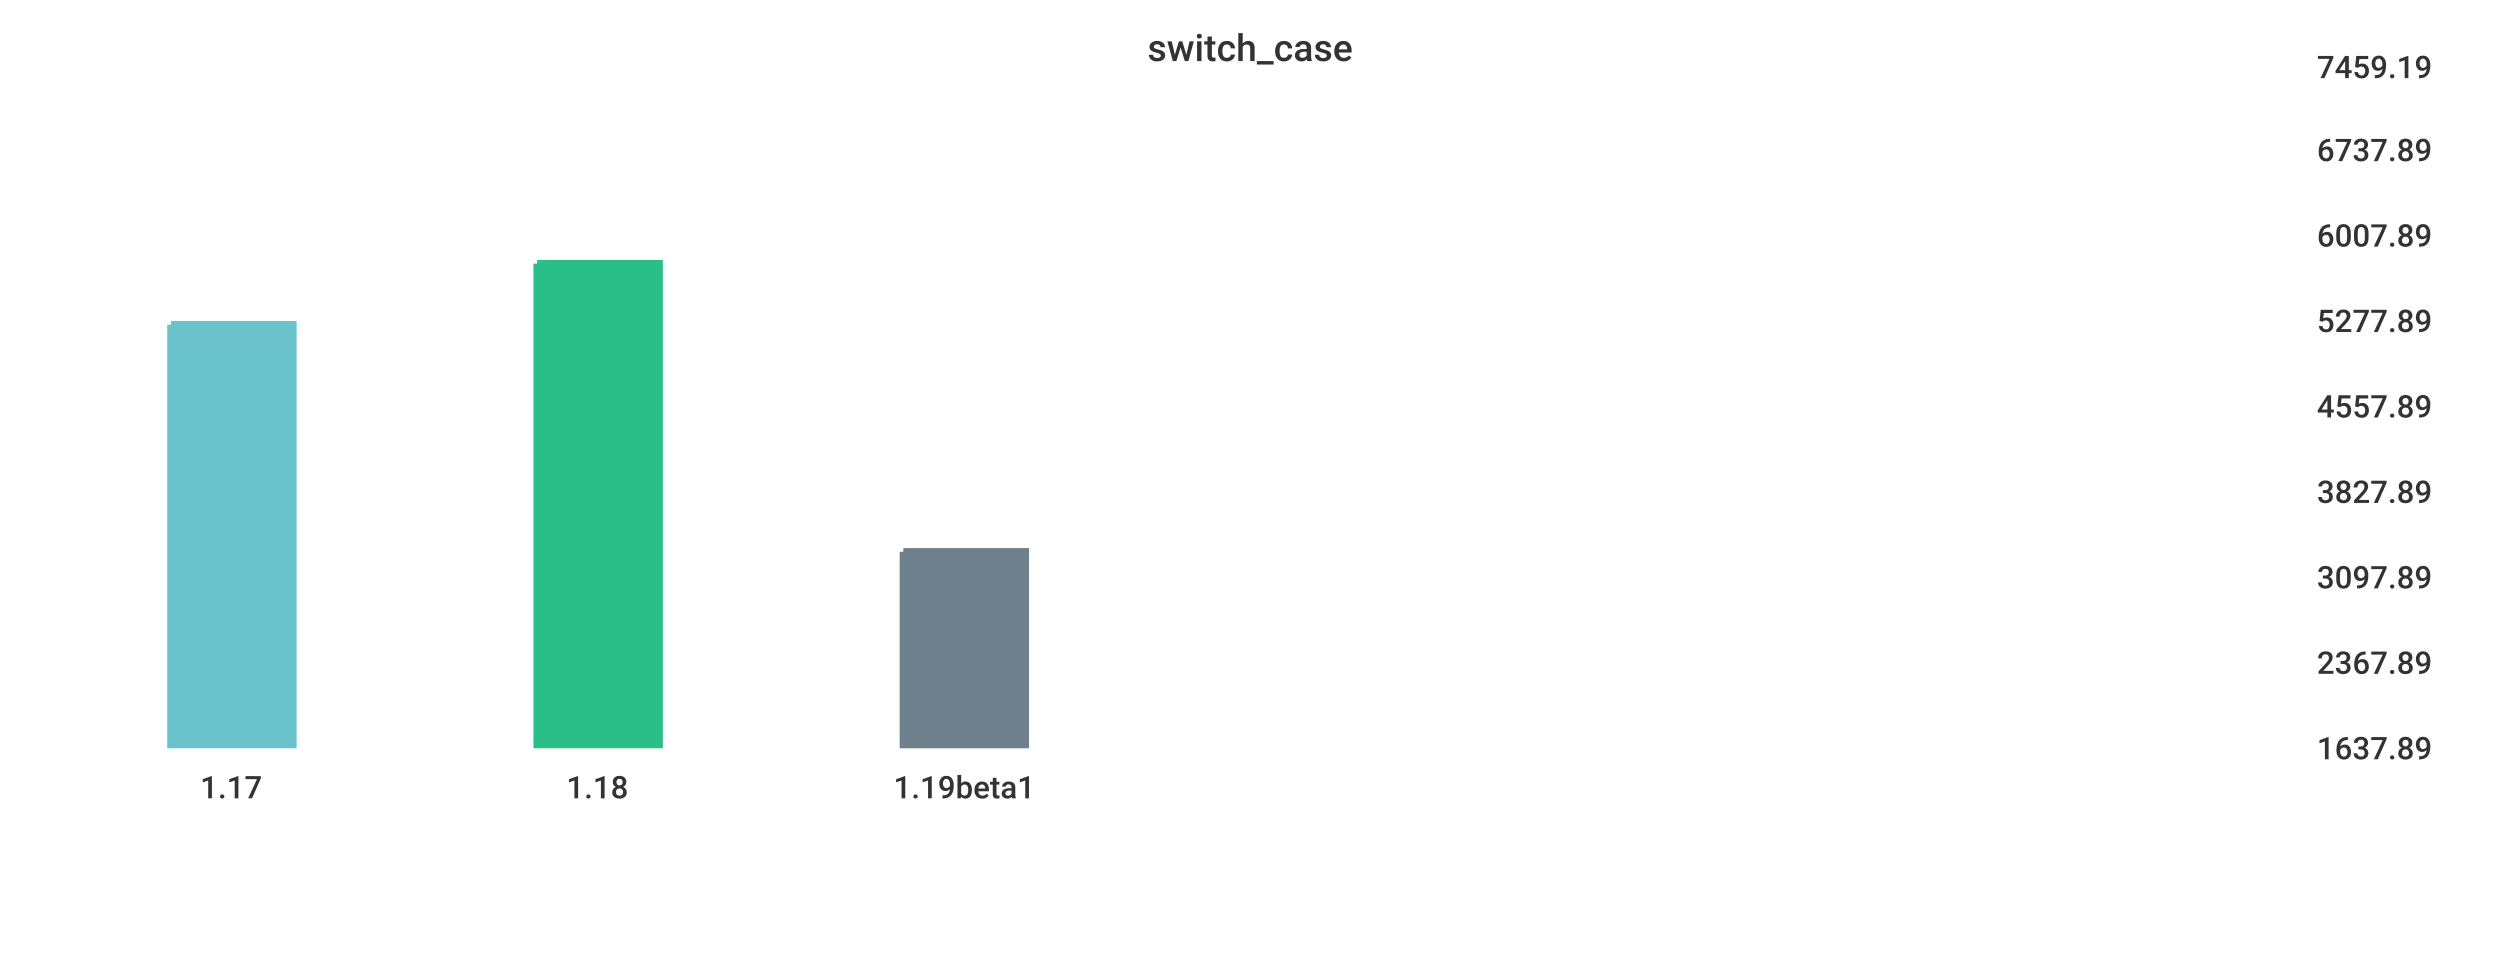
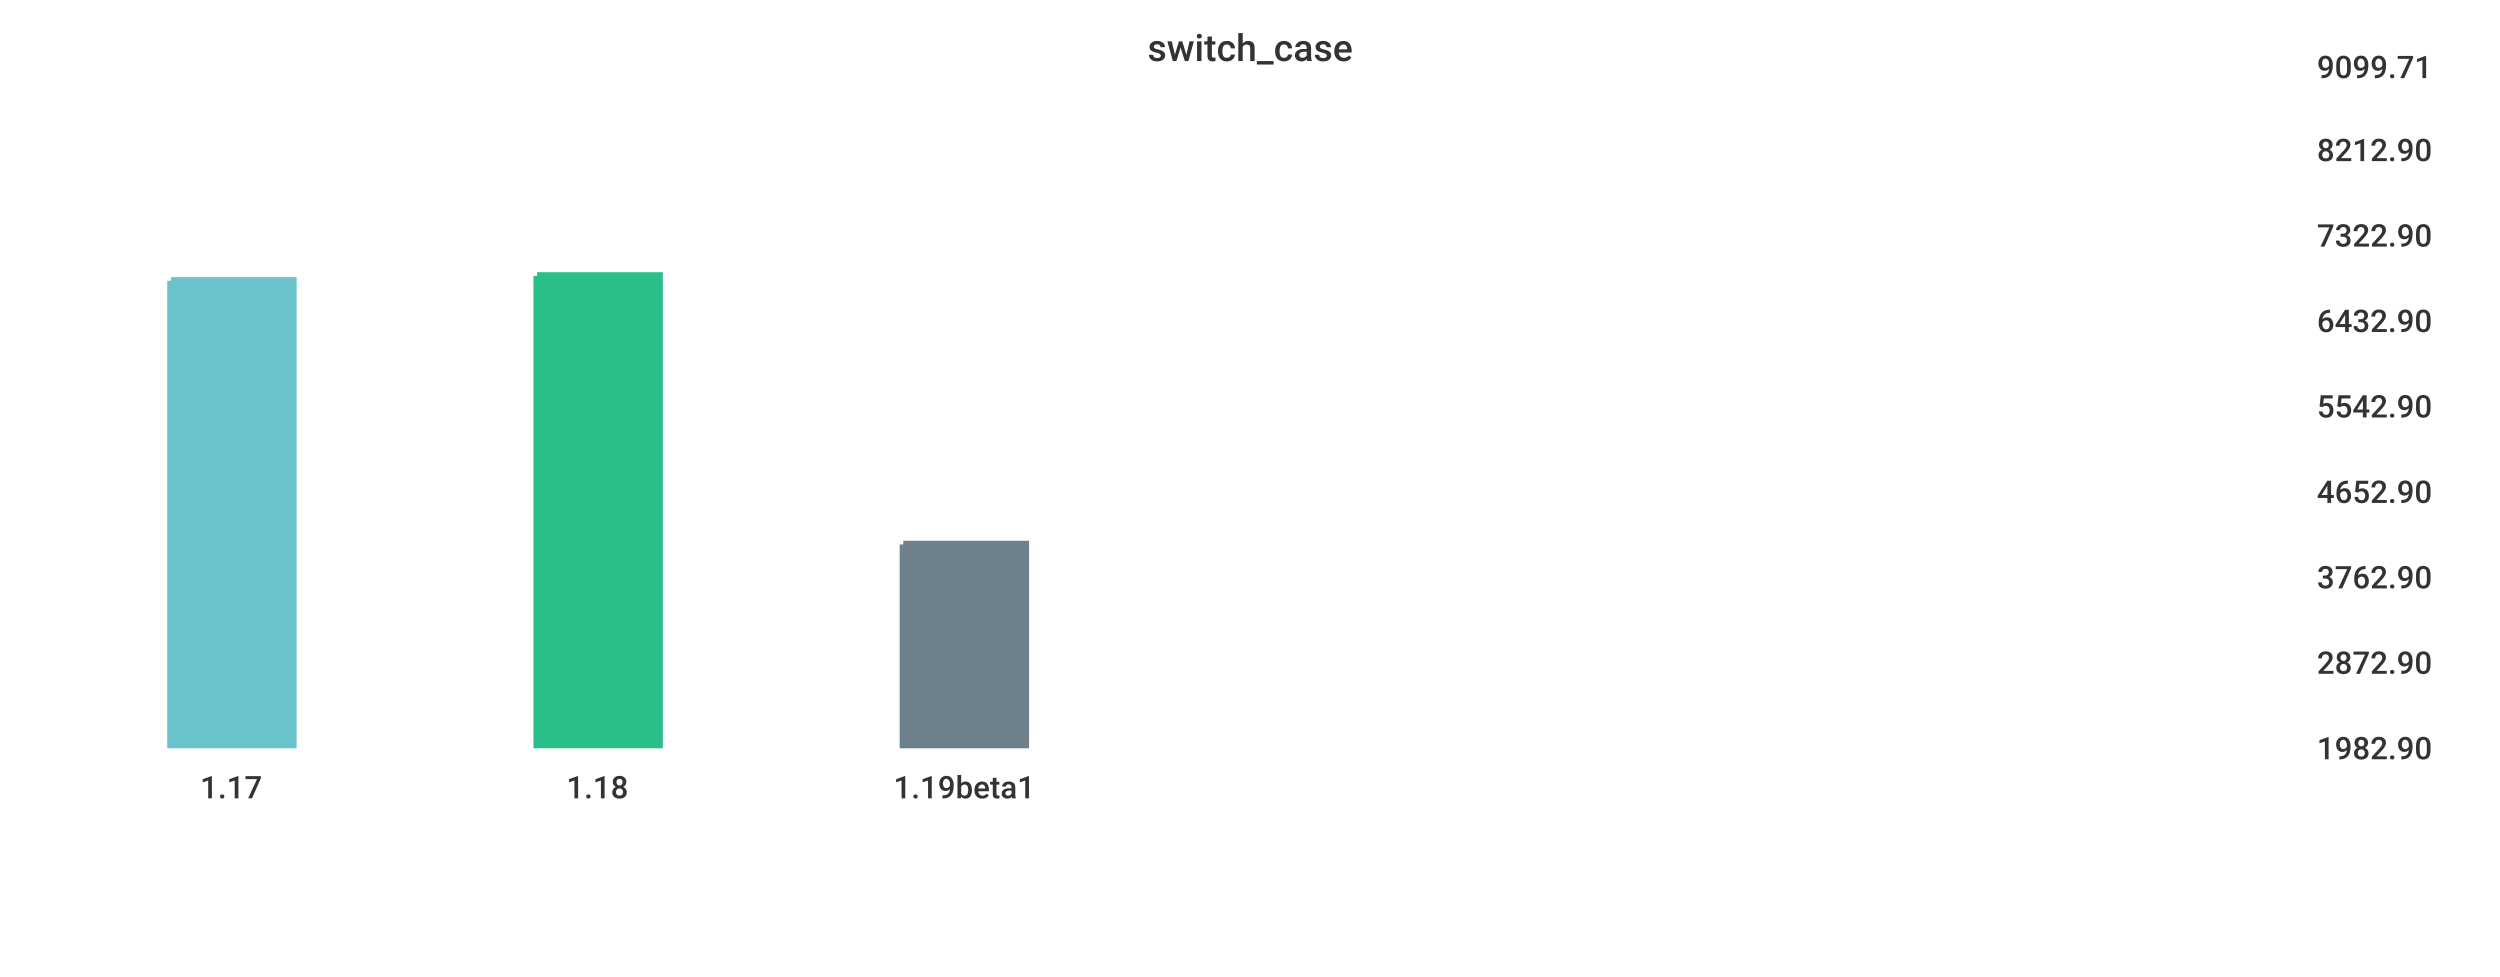
<svg xmlns="http://www.w3.org/2000/svg" width="1024" height="400">\n<path d="M 0 0 L 1024 0 L 1024 400 L 0 400 L 0 0" style="stroke-width:0;stroke:rgba(255,255,255,1.0);fill:rgba(255,255,255,1.0)" />
  <path d="M 20 26 L 934 26 L 934 305 L 20 305 L 20 26" style="stroke-width:0;stroke:rgba(255,255,255,1.0);fill:rgba(255,255,255,1.0)" />
-   <path d="M 70 133 L 120 133 L 120 305 L 70 305 L 70 133" style="stroke-width:3;stroke:rgba(106,195,203,1.0);fill:rgba(106,195,203,1.0)" />
-   <path d="M 220 108 L 270 108 L 270 305 L 220 305 L 220 108" style="stroke-width:3;stroke:rgba(42,190,137,1.0);fill:rgba(42,190,137,1.0)" />
-   <path d="M 370 226 L 420 226 L 420 305 L 370 305 L 370 226" style="stroke-width:3;stroke:rgba(110,128,139,1.0);fill:rgba(110,128,139,1.0)" />
+   <path d="M 70 115 L 120 115 L 120 305 L 70 305 L 70 115" style="stroke-width:3;stroke:rgba(106,195,203,1.0);fill:rgba(106,195,203,1.0)" />
+   <path d="M 220 113 L 270 113 L 270 305 L 220 305 L 220 113" style="stroke-width:3;stroke:rgba(42,190,137,1.0);fill:rgba(42,190,137,1.0)" />
+   <path d="M 370 223 L 420 223 L 420 305 L 370 305 L 370 223" style="stroke-width:3;stroke:rgba(110,128,139,1.0);fill:rgba(110,128,139,1.0)" />
  <path d="M 20 305 L 934 305" style="stroke-width:0;stroke:rgba(51,51,51,1.0);fill:none" />
  <path d="M 20 305 L 20 310" style="stroke-width:0;stroke:rgba(51,51,51,1.0);fill:none" />
  <text x="82" y="327" style="stroke-width:0;stroke:none;fill:rgba(51,51,51,1.0);font-size:12.8px;font-family:'Roboto Medium',sans-serif">1.17</text>
  <path d="M 170 305 L 170 310" style="stroke-width:0;stroke:rgba(51,51,51,1.0);fill:none" />
  <text x="232" y="327" style="stroke-width:0;stroke:none;fill:rgba(51,51,51,1.0);font-size:12.8px;font-family:'Roboto Medium',sans-serif">1.18</text>
  <path d="M 320 305 L 320 310" style="stroke-width:0;stroke:rgba(51,51,51,1.0);fill:none" />
  <text x="366" y="327" style="stroke-width:0;stroke:none;fill:rgba(51,51,51,1.0);font-size:12.8px;font-family:'Roboto Medium',sans-serif">1.19beta1</text>
  <path d="M 934 26 L 934 305" style="stroke-width:0;stroke:rgba(51,51,51,1.0);fill:none" />
  <path d="M 934 305 L 939 305" style="stroke-width:0;stroke:rgba(51,51,51,1.0);fill:none" />
  <path d="M 934 305 L 939 305" style="stroke-width:0;stroke:rgba(51,51,51,1.0);fill:none" />
-   <text x="949" y="311" style="stroke-width:0;stroke:none;fill:rgba(51,51,51,1.0);font-size:12.8px;font-family:'Roboto Medium',sans-serif">1637.89</text>
+   <text x="949" y="311" style="stroke-width:0;stroke:none;fill:rgba(51,51,51,1.0);font-size:12.8px;font-family:'Roboto Medium',sans-serif">1982.90</text>
  <path d="M 934 270 L 939 270" style="stroke-width:0;stroke:rgba(51,51,51,1.0);fill:none" />
-   <text x="949" y="276" style="stroke-width:0;stroke:none;fill:rgba(51,51,51,1.0);font-size:12.8px;font-family:'Roboto Medium',sans-serif">2367.89</text>
+   <text x="949" y="276" style="stroke-width:0;stroke:none;fill:rgba(51,51,51,1.0);font-size:12.8px;font-family:'Roboto Medium',sans-serif">2872.90</text>
  <path d="M 934 235 L 939 235" style="stroke-width:0;stroke:rgba(51,51,51,1.0);fill:none" />
-   <text x="949" y="241" style="stroke-width:0;stroke:none;fill:rgba(51,51,51,1.0);font-size:12.8px;font-family:'Roboto Medium',sans-serif">3097.89</text>
+   <text x="949" y="241" style="stroke-width:0;stroke:none;fill:rgba(51,51,51,1.0);font-size:12.8px;font-family:'Roboto Medium',sans-serif">3762.90</text>
  <path d="M 934 200 L 939 200" style="stroke-width:0;stroke:rgba(51,51,51,1.0);fill:none" />
-   <text x="949" y="206" style="stroke-width:0;stroke:none;fill:rgba(51,51,51,1.0);font-size:12.8px;font-family:'Roboto Medium',sans-serif">3827.89</text>
+   <text x="949" y="206" style="stroke-width:0;stroke:none;fill:rgba(51,51,51,1.0);font-size:12.8px;font-family:'Roboto Medium',sans-serif">4652.90</text>
  <path d="M 934 165 L 939 165" style="stroke-width:0;stroke:rgba(51,51,51,1.0);fill:none" />
-   <text x="949" y="171" style="stroke-width:0;stroke:none;fill:rgba(51,51,51,1.0);font-size:12.8px;font-family:'Roboto Medium',sans-serif">4557.89</text>
+   <text x="949" y="171" style="stroke-width:0;stroke:none;fill:rgba(51,51,51,1.0);font-size:12.8px;font-family:'Roboto Medium',sans-serif">5542.90</text>
  <path d="M 934 130 L 939 130" style="stroke-width:0;stroke:rgba(51,51,51,1.0);fill:none" />
-   <text x="949" y="136" style="stroke-width:0;stroke:none;fill:rgba(51,51,51,1.0);font-size:12.8px;font-family:'Roboto Medium',sans-serif">5277.89</text>
+   <text x="949" y="136" style="stroke-width:0;stroke:none;fill:rgba(51,51,51,1.0);font-size:12.8px;font-family:'Roboto Medium',sans-serif">6432.90</text>
  <path d="M 934 95 L 939 95" style="stroke-width:0;stroke:rgba(51,51,51,1.0);fill:none" />
-   <text x="949" y="101" style="stroke-width:0;stroke:none;fill:rgba(51,51,51,1.0);font-size:12.8px;font-family:'Roboto Medium',sans-serif">6007.89</text>
+   <text x="949" y="101" style="stroke-width:0;stroke:none;fill:rgba(51,51,51,1.0);font-size:12.8px;font-family:'Roboto Medium',sans-serif">7322.90</text>
  <path d="M 934 60 L 939 60" style="stroke-width:0;stroke:rgba(51,51,51,1.0);fill:none" />
-   <text x="949" y="66" style="stroke-width:0;stroke:none;fill:rgba(51,51,51,1.0);font-size:12.8px;font-family:'Roboto Medium',sans-serif">6737.89</text>
+   <text x="949" y="66" style="stroke-width:0;stroke:none;fill:rgba(51,51,51,1.0);font-size:12.8px;font-family:'Roboto Medium',sans-serif">8212.90</text>
  <path d="M 934 26 L 939 26" style="stroke-width:0;stroke:rgba(51,51,51,1.0);fill:none" />
-   <text x="949" y="32" style="stroke-width:0;stroke:none;fill:rgba(51,51,51,1.0);font-size:12.8px;font-family:'Roboto Medium',sans-serif">7459.19</text>
+   <text x="949" y="32" style="stroke-width:0;stroke:none;fill:rgba(51,51,51,1.0);font-size:12.8px;font-family:'Roboto Medium',sans-serif">9099.71</text>
  <text x="470" y="25" style="stroke-width:0;stroke:none;fill:rgba(51,51,51,1.0);font-size:15.3px;font-family:'Roboto Medium',sans-serif">switch_case</text>
</svg>
